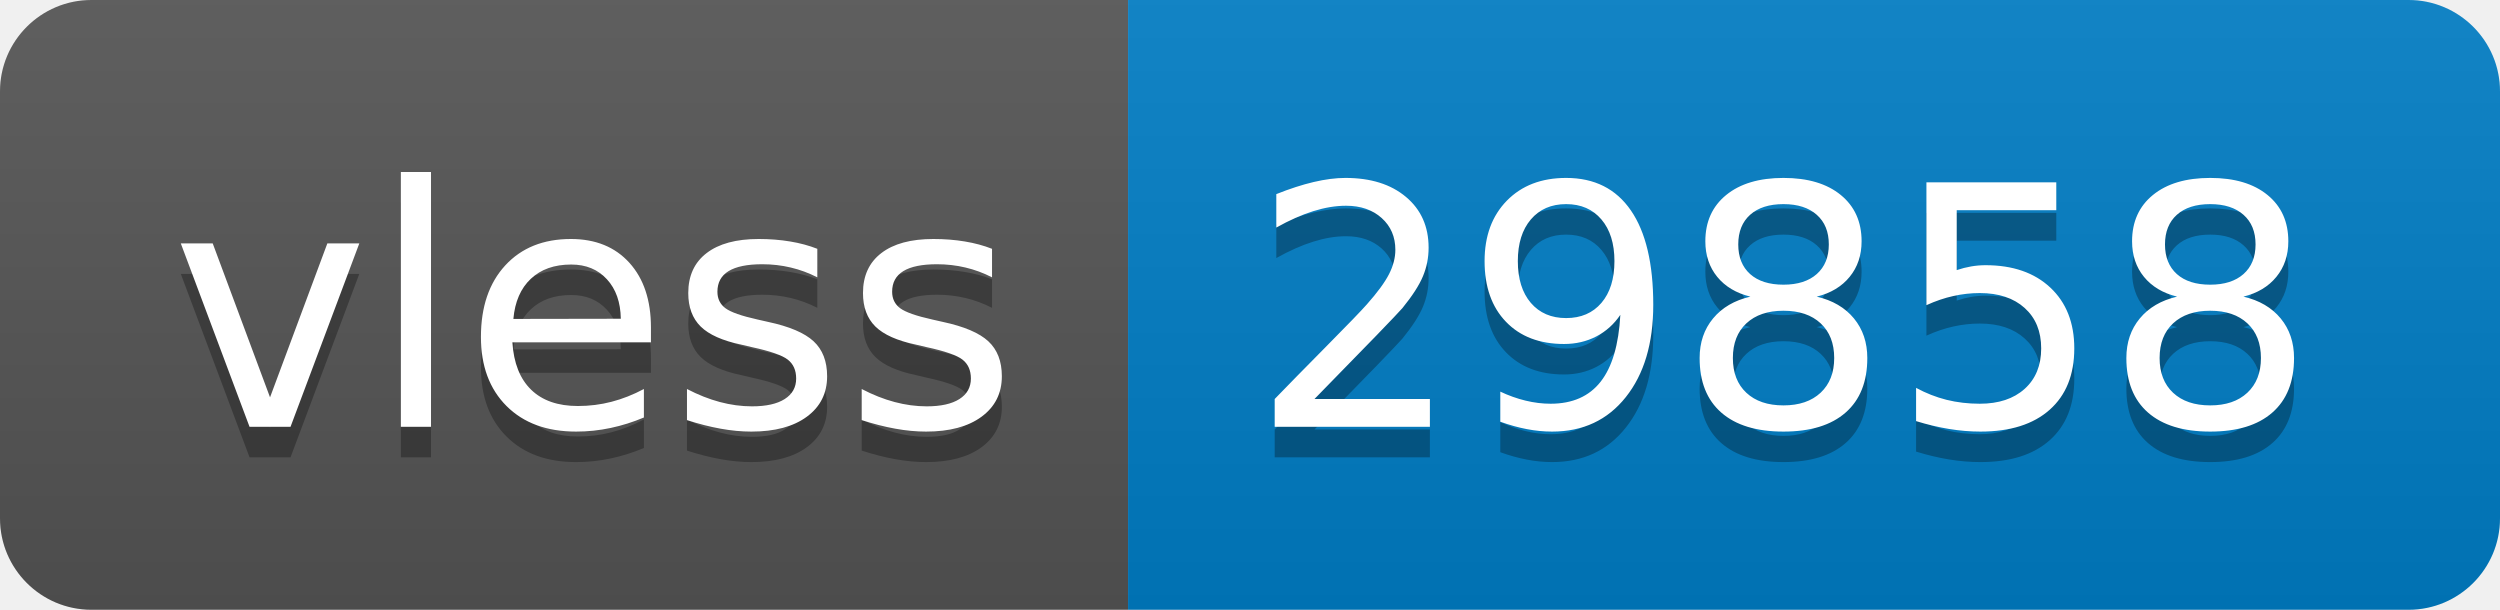
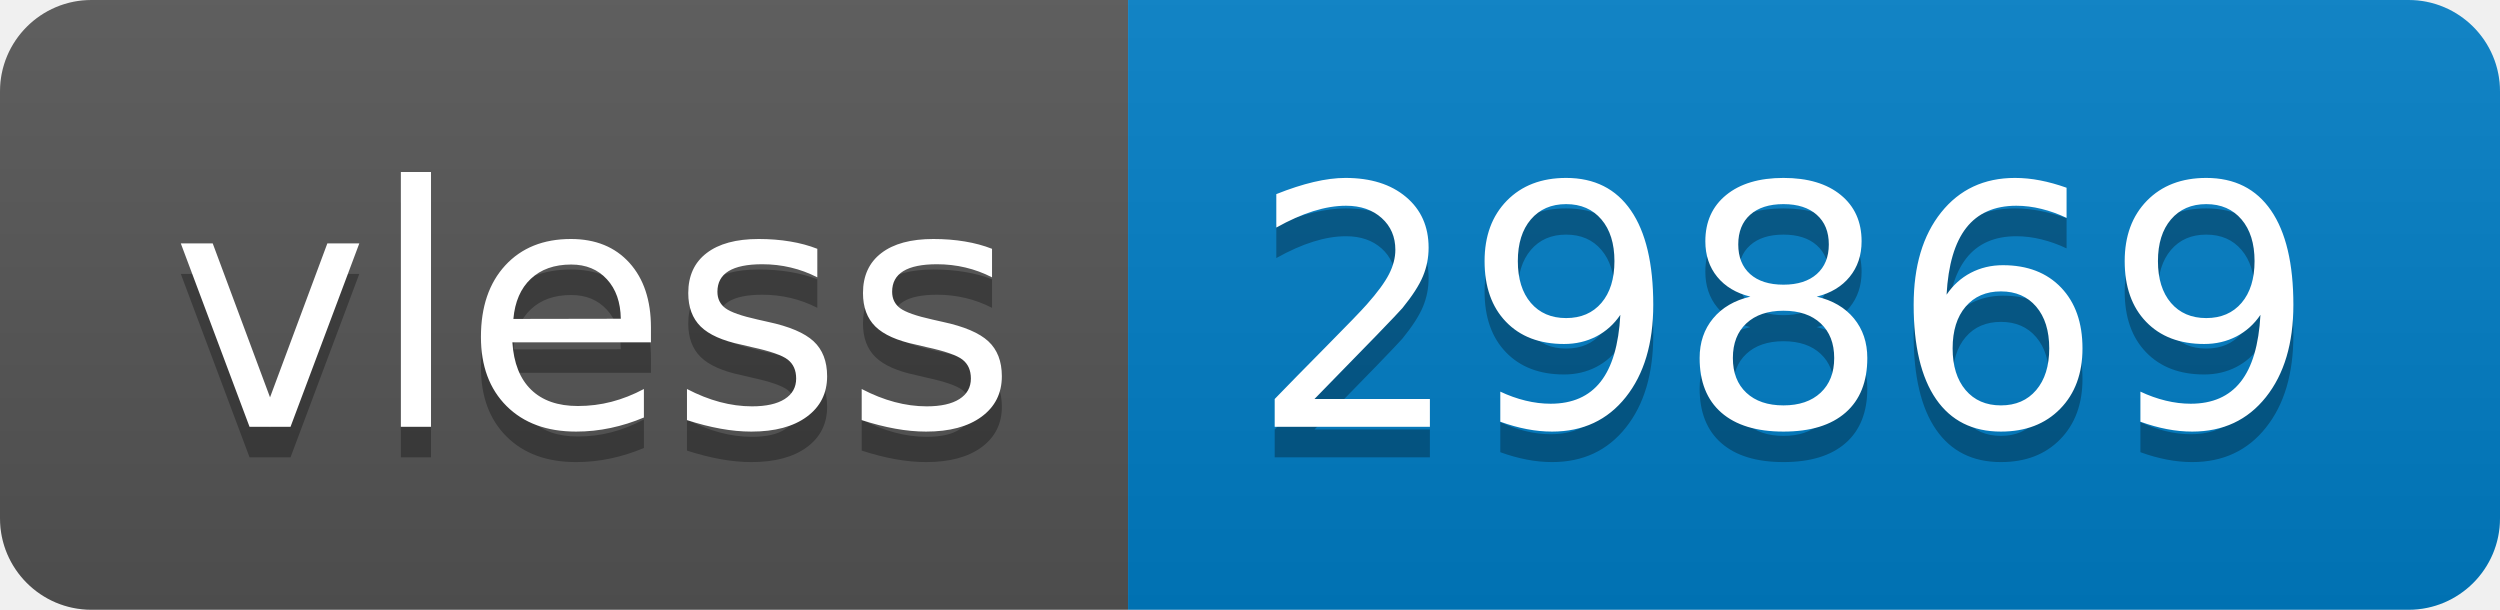
- <svg xmlns="http://www.w3.org/2000/svg" width="82" height="20" role="img" aria-label="vless: 29858">
+ <svg xmlns="http://www.w3.org/2000/svg" width="82" height="20" role="img" aria-label="vless: 29869">
  <linearGradient id="s" x2="0" y2="100%">
    <stop offset="0" stop-color="#bbb" stop-opacity=".1" />
    <stop offset="1" stop-opacity=".1" />
  </linearGradient>
  <clipPath id="r">
    <rect width="82" height="20" rx="3" fill="#fff" />
  </clipPath>
  <g clip-path="url(#r)">
    <rect width="37" height="20" fill="#555" />
    <rect x="37" width="45" height="20" fill="#007ec6" />
    <rect width="82" height="20" fill="url(#s)" />
  </g>
  <g fill="#fff" text-anchor="middle" font-family="Verdana,Geneva,DejaVu Sans,sans-serif" text-rendering="geometricPrecision" font-size="110">
    <text aria-hidden="true" x="195" y="150" fill="#010101" fill-opacity=".3" transform="scale(.1)" textLength="270">vless</text>
    <text x="195" y="140" transform="scale(.1)" fill="#fff" textLength="270">vless</text>
-     <text aria-hidden="true" x="585" y="150" fill="#010101" fill-opacity=".3" transform="scale(.1)" textLength="350">29858</text>
-     <text x="585" y="140" transform="scale(.1)" fill="#fff" textLength="350">29858</text>
+     <text aria-hidden="true" x="585" y="150" fill="#010101" fill-opacity=".3" transform="scale(.1)" textLength="350">29869</text>
+     <text x="585" y="140" transform="scale(.1)" fill="#fff" textLength="350">29869</text>
  </g>
</svg>
